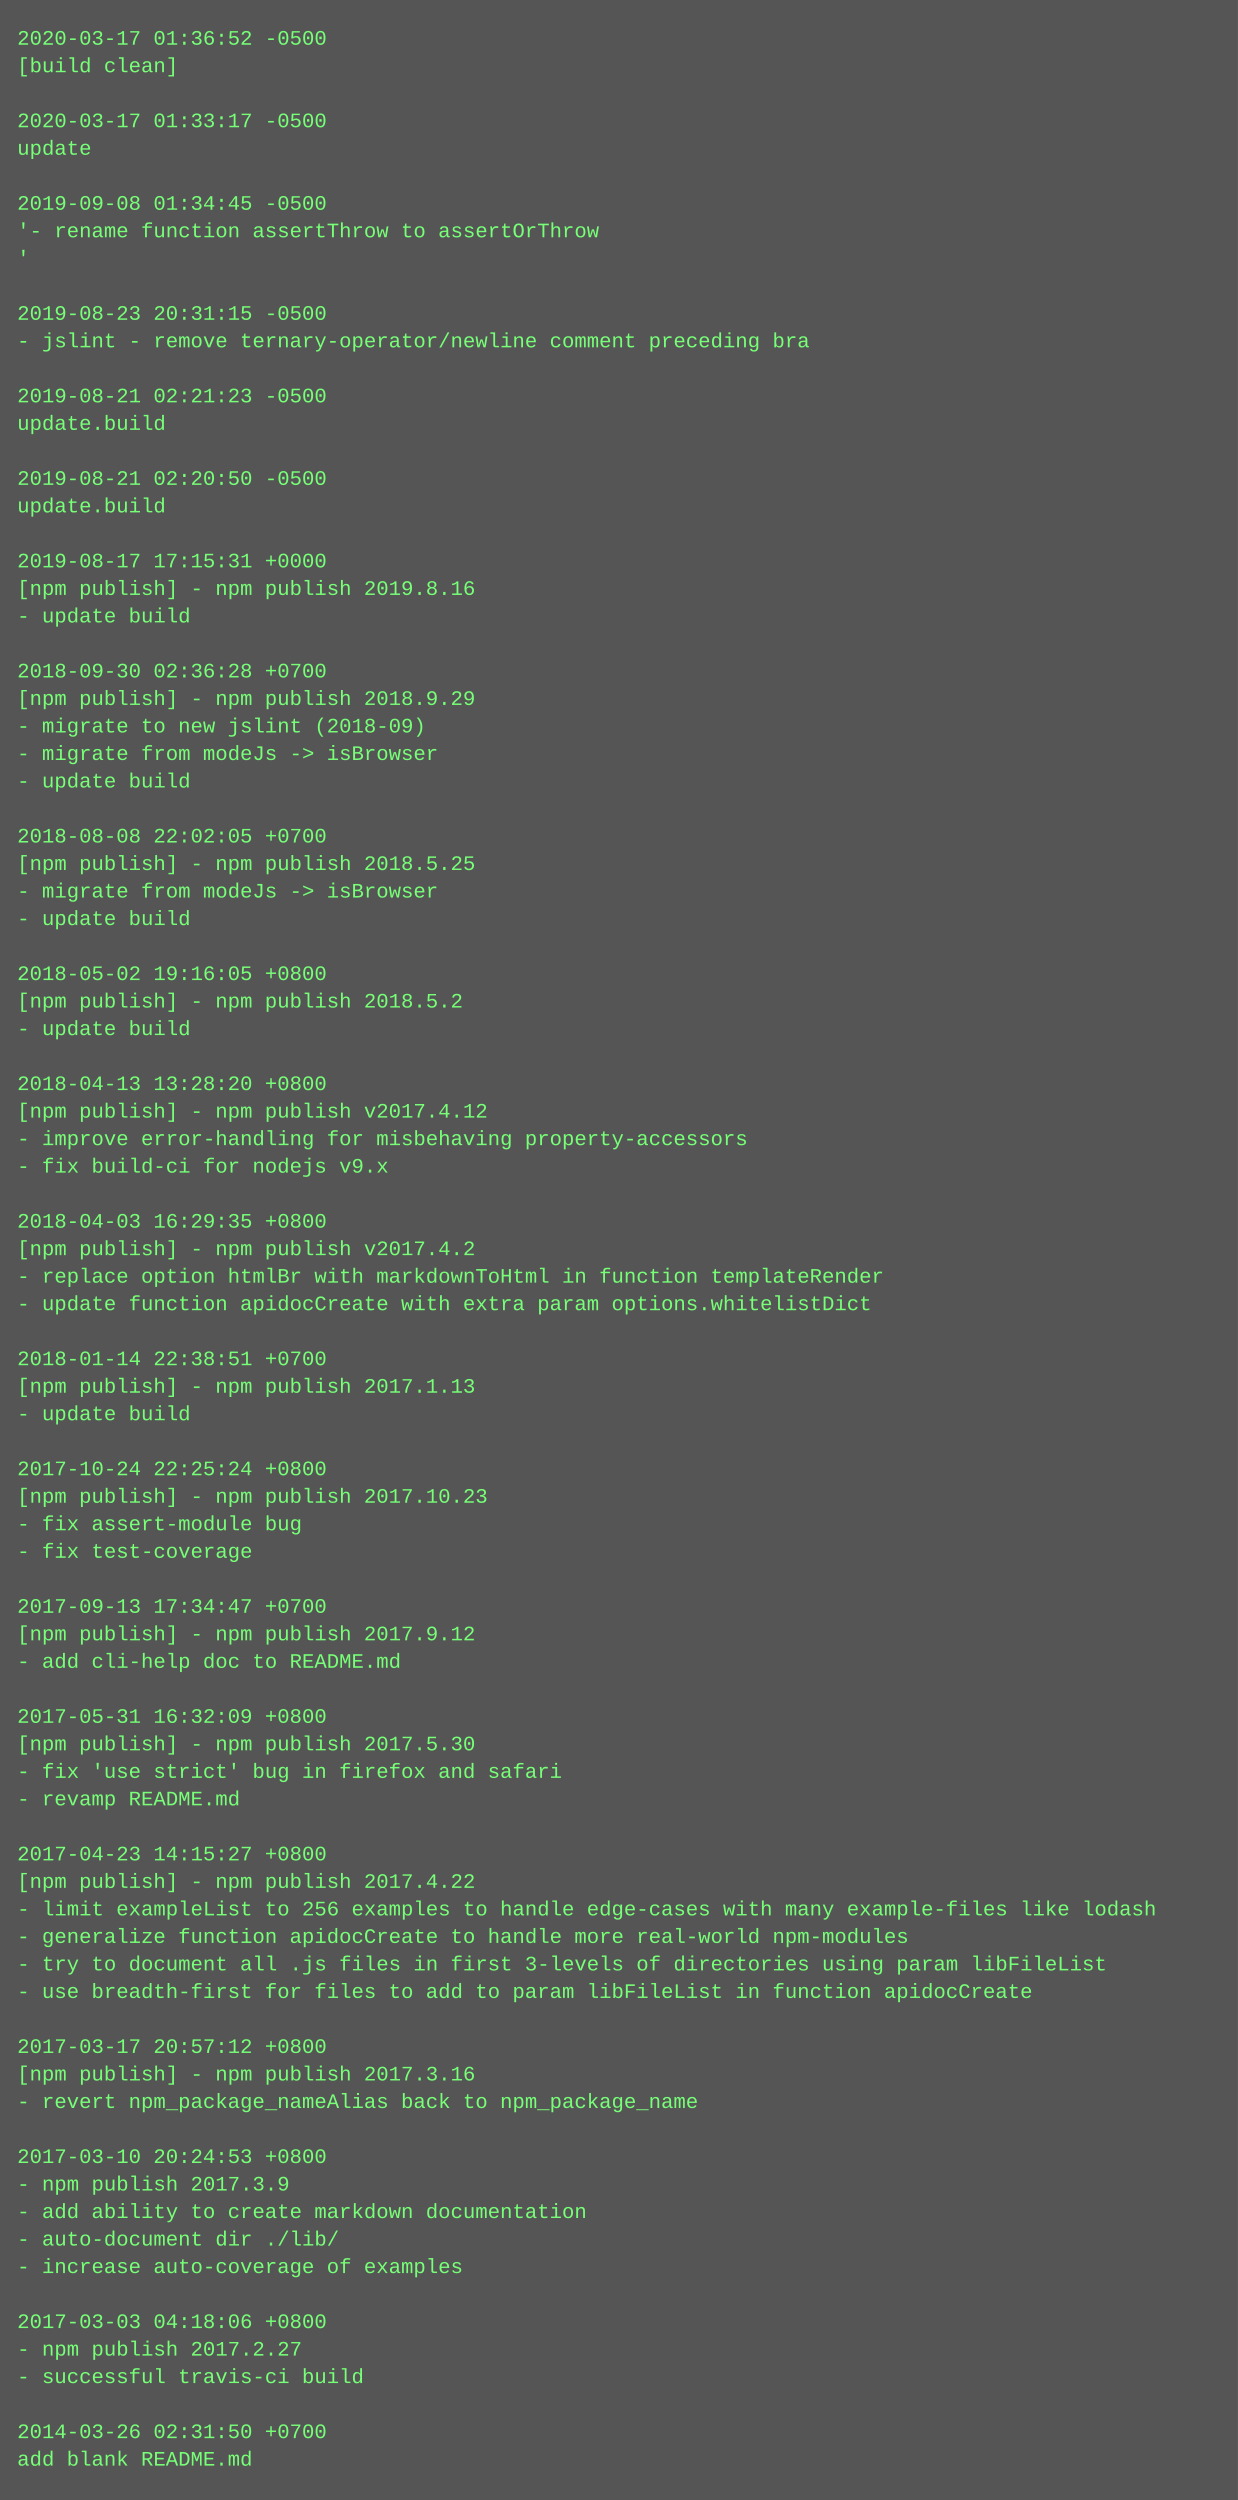
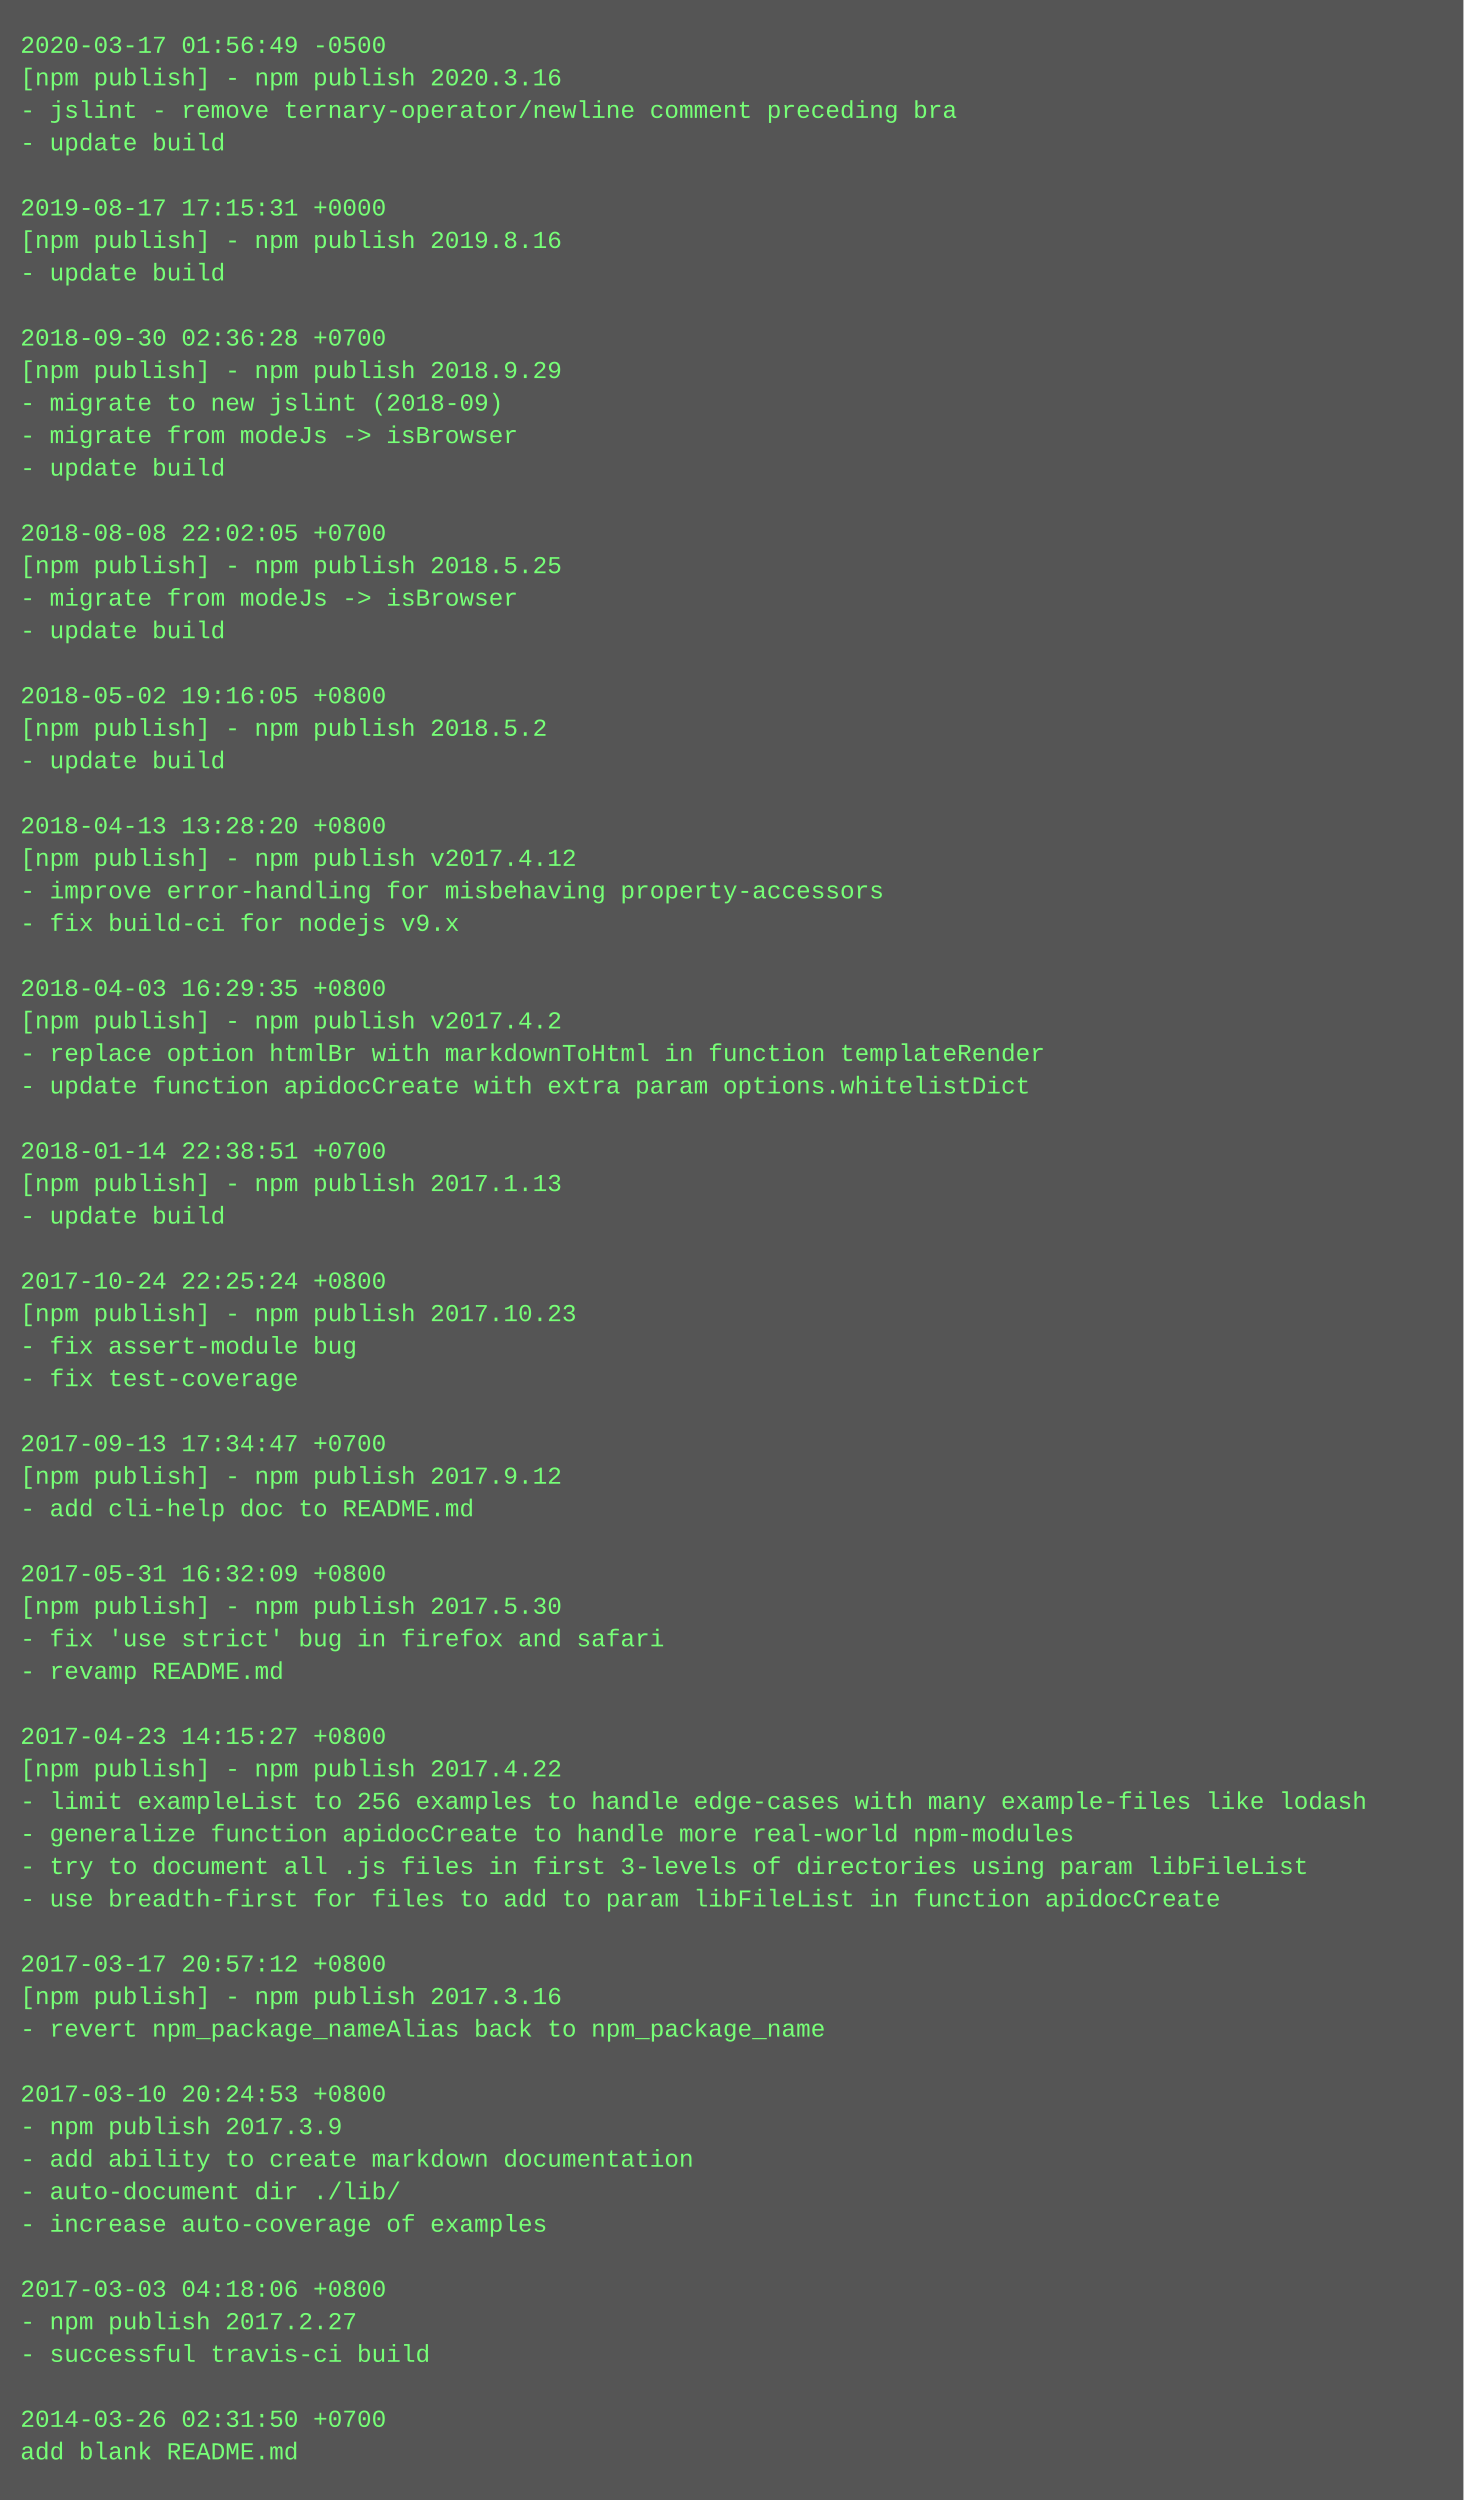
- <svg xmlns="http://www.w3.org/2000/svg" height="1454" width="720">
-   <rect height="1454" fill="#555" width="720" />
+ <svg xmlns="http://www.w3.org/2000/svg" height="1230" width="720">
+   <rect height="1230" fill="#555" width="720" />
  <text fill="#7f7" font-family="Courier New" font-size="12" xml:space="preserve">
-     <tspan x="10" y="26">2020-03-17 01:36:52 -0500</tspan>
-     <tspan x="10" y="42">[build clean]</tspan>
-     <tspan x="10" y="58" />
-     <tspan x="10" y="74">2020-03-17 01:33:17 -0500</tspan>
-     <tspan x="10" y="90">update</tspan>
-     <tspan x="10" y="106" />
-     <tspan x="10" y="122">2019-09-08 01:34:45 -0500</tspan>
-     <tspan x="10" y="138">'- rename function assertThrow to assertOrThrow</tspan>
-     <tspan x="10" y="154">'</tspan>
-     <tspan x="10" y="170" />
-     <tspan x="10" y="186">2019-08-23 20:31:15 -0500</tspan>
-     <tspan x="10" y="202">- jslint - remove ternary-operator/newline comment preceding bra</tspan>
-     <tspan x="10" y="218" />
-     <tspan x="10" y="234">2019-08-21 02:21:23 -0500</tspan>
-     <tspan x="10" y="250">update.build</tspan>
-     <tspan x="10" y="266" />
-     <tspan x="10" y="282">2019-08-21 02:20:50 -0500</tspan>
-     <tspan x="10" y="298">update.build</tspan>
-     <tspan x="10" y="314" />
-     <tspan x="10" y="330">2019-08-17 17:15:31 +0000</tspan>
-     <tspan x="10" y="346">[npm publish] - npm publish 2019.8.16</tspan>
-     <tspan x="10" y="362">- update build</tspan>
-     <tspan x="10" y="378" />
-     <tspan x="10" y="394">2018-09-30 02:36:28 +0700</tspan>
-     <tspan x="10" y="410">[npm publish] - npm publish 2018.9.29</tspan>
-     <tspan x="10" y="426">- migrate to new jslint (2018-09)</tspan>
-     <tspan x="10" y="442">- migrate from modeJs -&gt; isBrowser</tspan>
-     <tspan x="10" y="458">- update build</tspan>
+     <tspan x="10" y="26">2020-03-17 01:56:49 -0500</tspan>
+     <tspan x="10" y="42">[npm publish] - npm publish 2020.3.16</tspan>
+     <tspan x="10" y="58">- jslint - remove ternary-operator/newline comment preceding bra</tspan>
+     <tspan x="10" y="74">- update build</tspan>
+     <tspan x="10" y="90" />
+     <tspan x="10" y="106">2019-08-17 17:15:31 +0000</tspan>
+     <tspan x="10" y="122">[npm publish] - npm publish 2019.8.16</tspan>
+     <tspan x="10" y="138">- update build</tspan>
+     <tspan x="10" y="154" />
+     <tspan x="10" y="170">2018-09-30 02:36:28 +0700</tspan>
+     <tspan x="10" y="186">[npm publish] - npm publish 2018.9.29</tspan>
+     <tspan x="10" y="202">- migrate to new jslint (2018-09)</tspan>
+     <tspan x="10" y="218">- migrate from modeJs -&gt; isBrowser</tspan>
+     <tspan x="10" y="234">- update build</tspan>
+     <tspan x="10" y="250" />
+     <tspan x="10" y="266">2018-08-08 22:02:05 +0700</tspan>
+     <tspan x="10" y="282">[npm publish] - npm publish 2018.5.25</tspan>
+     <tspan x="10" y="298">- migrate from modeJs -&gt; isBrowser</tspan>
+     <tspan x="10" y="314">- update build</tspan>
+     <tspan x="10" y="330" />
+     <tspan x="10" y="346">2018-05-02 19:16:05 +0800</tspan>
+     <tspan x="10" y="362">[npm publish] - npm publish 2018.5.2</tspan>
+     <tspan x="10" y="378">- update build</tspan>
+     <tspan x="10" y="394" />
+     <tspan x="10" y="410">2018-04-13 13:28:20 +0800</tspan>
+     <tspan x="10" y="426">[npm publish] - npm publish v2017.4.12</tspan>
+     <tspan x="10" y="442">- improve error-handling for misbehaving property-accessors</tspan>
+     <tspan x="10" y="458">- fix build-ci for nodejs v9.x</tspan>
    <tspan x="10" y="474" />
-     <tspan x="10" y="490">2018-08-08 22:02:05 +0700</tspan>
-     <tspan x="10" y="506">[npm publish] - npm publish 2018.5.25</tspan>
-     <tspan x="10" y="522">- migrate from modeJs -&gt; isBrowser</tspan>
-     <tspan x="10" y="538">- update build</tspan>
+     <tspan x="10" y="490">2018-04-03 16:29:35 +0800</tspan>
+     <tspan x="10" y="506">[npm publish] - npm publish v2017.4.2</tspan>
+     <tspan x="10" y="522">- replace option htmlBr with markdownToHtml in function templateRender</tspan>
+     <tspan x="10" y="538">- update function apidocCreate with extra param options.whitelistDict</tspan>
    <tspan x="10" y="554" />
-     <tspan x="10" y="570">2018-05-02 19:16:05 +0800</tspan>
-     <tspan x="10" y="586">[npm publish] - npm publish 2018.5.2</tspan>
+     <tspan x="10" y="570">2018-01-14 22:38:51 +0700</tspan>
+     <tspan x="10" y="586">[npm publish] - npm publish 2017.1.13</tspan>
    <tspan x="10" y="602">- update build</tspan>
    <tspan x="10" y="618" />
-     <tspan x="10" y="634">2018-04-13 13:28:20 +0800</tspan>
-     <tspan x="10" y="650">[npm publish] - npm publish v2017.4.12</tspan>
-     <tspan x="10" y="666">- improve error-handling for misbehaving property-accessors</tspan>
-     <tspan x="10" y="682">- fix build-ci for nodejs v9.x</tspan>
+     <tspan x="10" y="634">2017-10-24 22:25:24 +0800</tspan>
+     <tspan x="10" y="650">[npm publish] - npm publish 2017.10.23</tspan>
+     <tspan x="10" y="666">- fix assert-module bug</tspan>
+     <tspan x="10" y="682">- fix test-coverage</tspan>
    <tspan x="10" y="698" />
-     <tspan x="10" y="714">2018-04-03 16:29:35 +0800</tspan>
-     <tspan x="10" y="730">[npm publish] - npm publish v2017.4.2</tspan>
-     <tspan x="10" y="746">- replace option htmlBr with markdownToHtml in function templateRender</tspan>
-     <tspan x="10" y="762">- update function apidocCreate with extra param options.whitelistDict</tspan>
-     <tspan x="10" y="778" />
-     <tspan x="10" y="794">2018-01-14 22:38:51 +0700</tspan>
-     <tspan x="10" y="810">[npm publish] - npm publish 2017.1.13</tspan>
-     <tspan x="10" y="826">- update build</tspan>
+     <tspan x="10" y="714">2017-09-13 17:34:47 +0700</tspan>
+     <tspan x="10" y="730">[npm publish] - npm publish 2017.9.12</tspan>
+     <tspan x="10" y="746">- add cli-help doc to README.md</tspan>
+     <tspan x="10" y="762" />
+     <tspan x="10" y="778">2017-05-31 16:32:09 +0800</tspan>
+     <tspan x="10" y="794">[npm publish] - npm publish 2017.5.30</tspan>
+     <tspan x="10" y="810">- fix 'use strict' bug in firefox and safari</tspan>
+     <tspan x="10" y="826">- revamp README.md</tspan>
    <tspan x="10" y="842" />
-     <tspan x="10" y="858">2017-10-24 22:25:24 +0800</tspan>
-     <tspan x="10" y="874">[npm publish] - npm publish 2017.10.23</tspan>
-     <tspan x="10" y="890">- fix assert-module bug</tspan>
-     <tspan x="10" y="906">- fix test-coverage</tspan>
-     <tspan x="10" y="922" />
-     <tspan x="10" y="938">2017-09-13 17:34:47 +0700</tspan>
-     <tspan x="10" y="954">[npm publish] - npm publish 2017.9.12</tspan>
-     <tspan x="10" y="970">- add cli-help doc to README.md</tspan>
-     <tspan x="10" y="986" />
-     <tspan x="10" y="1002">2017-05-31 16:32:09 +0800</tspan>
-     <tspan x="10" y="1018">[npm publish] - npm publish 2017.5.30</tspan>
-     <tspan x="10" y="1034">- fix 'use strict' bug in firefox and safari</tspan>
-     <tspan x="10" y="1050">- revamp README.md</tspan>
-     <tspan x="10" y="1066" />
-     <tspan x="10" y="1082">2017-04-23 14:15:27 +0800</tspan>
-     <tspan x="10" y="1098">[npm publish] - npm publish 2017.4.22</tspan>
-     <tspan x="10" y="1114">- limit exampleList to 256 examples to handle edge-cases with many example-files like lodash</tspan>
-     <tspan x="10" y="1130">- generalize function apidocCreate to handle more real-world npm-modules</tspan>
-     <tspan x="10" y="1146">- try to document all .js files in first 3-levels of directories using param libFileList</tspan>
-     <tspan x="10" y="1162">- use breadth-first for files to add to param libFileList in function apidocCreate</tspan>
+     <tspan x="10" y="858">2017-04-23 14:15:27 +0800</tspan>
+     <tspan x="10" y="874">[npm publish] - npm publish 2017.4.22</tspan>
+     <tspan x="10" y="890">- limit exampleList to 256 examples to handle edge-cases with many example-files like lodash</tspan>
+     <tspan x="10" y="906">- generalize function apidocCreate to handle more real-world npm-modules</tspan>
+     <tspan x="10" y="922">- try to document all .js files in first 3-levels of directories using param libFileList</tspan>
+     <tspan x="10" y="938">- use breadth-first for files to add to param libFileList in function apidocCreate</tspan>
+     <tspan x="10" y="954" />
+     <tspan x="10" y="970">2017-03-17 20:57:12 +0800</tspan>
+     <tspan x="10" y="986">[npm publish] - npm publish 2017.3.16</tspan>
+     <tspan x="10" y="1002">- revert npm_package_nameAlias back to npm_package_name</tspan>
+     <tspan x="10" y="1018" />
+     <tspan x="10" y="1034">2017-03-10 20:24:53 +0800</tspan>
+     <tspan x="10" y="1050">- npm publish 2017.3.9</tspan>
+     <tspan x="10" y="1066">- add ability to create markdown documentation</tspan>
+     <tspan x="10" y="1082">- auto-document dir ./lib/</tspan>
+     <tspan x="10" y="1098">- increase auto-coverage of examples</tspan>
+     <tspan x="10" y="1114" />
+     <tspan x="10" y="1130">2017-03-03 04:18:06 +0800</tspan>
+     <tspan x="10" y="1146">- npm publish 2017.2.27</tspan>
+     <tspan x="10" y="1162">- successful travis-ci build</tspan>
    <tspan x="10" y="1178" />
-     <tspan x="10" y="1194">2017-03-17 20:57:12 +0800</tspan>
-     <tspan x="10" y="1210">[npm publish] - npm publish 2017.3.16</tspan>
-     <tspan x="10" y="1226">- revert npm_package_nameAlias back to npm_package_name</tspan>
-     <tspan x="10" y="1242" />
-     <tspan x="10" y="1258">2017-03-10 20:24:53 +0800</tspan>
-     <tspan x="10" y="1274">- npm publish 2017.3.9</tspan>
-     <tspan x="10" y="1290">- add ability to create markdown documentation</tspan>
-     <tspan x="10" y="1306">- auto-document dir ./lib/</tspan>
-     <tspan x="10" y="1322">- increase auto-coverage of examples</tspan>
-     <tspan x="10" y="1338" />
-     <tspan x="10" y="1354">2017-03-03 04:18:06 +0800</tspan>
-     <tspan x="10" y="1370">- npm publish 2017.2.27</tspan>
-     <tspan x="10" y="1386">- successful travis-ci build</tspan>
-     <tspan x="10" y="1402" />
-     <tspan x="10" y="1418">2014-03-26 02:31:50 +0700</tspan>
-     <tspan x="10" y="1434">add blank README.md</tspan>
+     <tspan x="10" y="1194">2014-03-26 02:31:50 +0700</tspan>
+     <tspan x="10" y="1210">add blank README.md</tspan>
  </text>
</svg>
